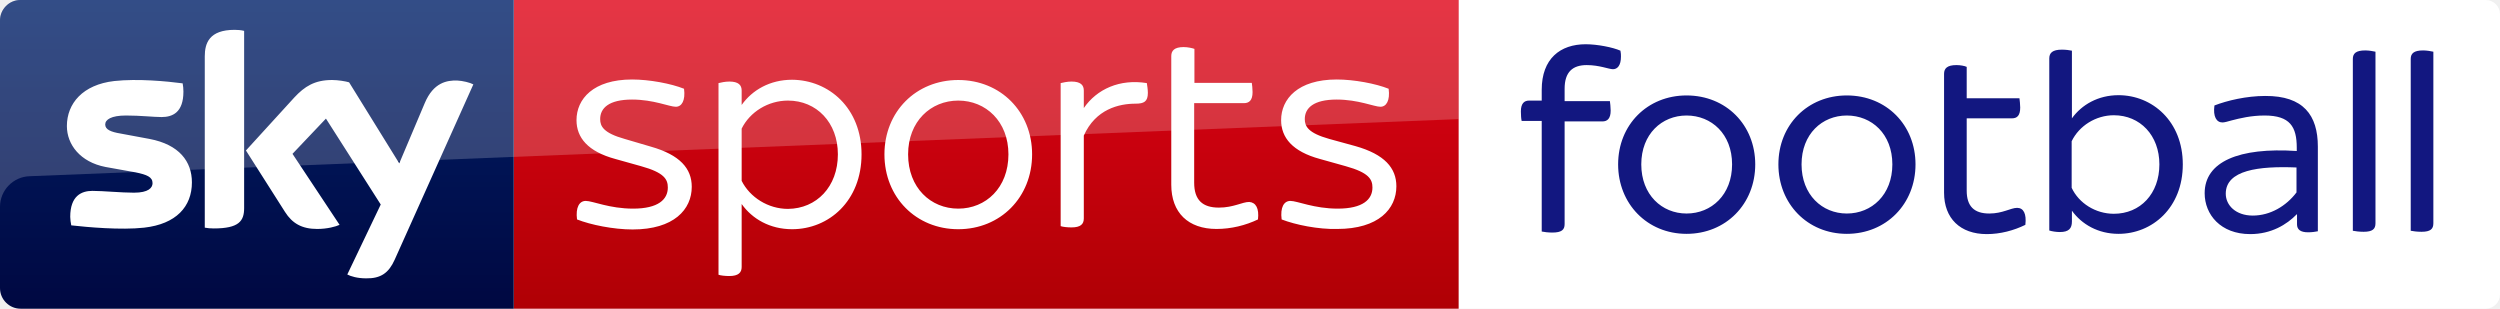
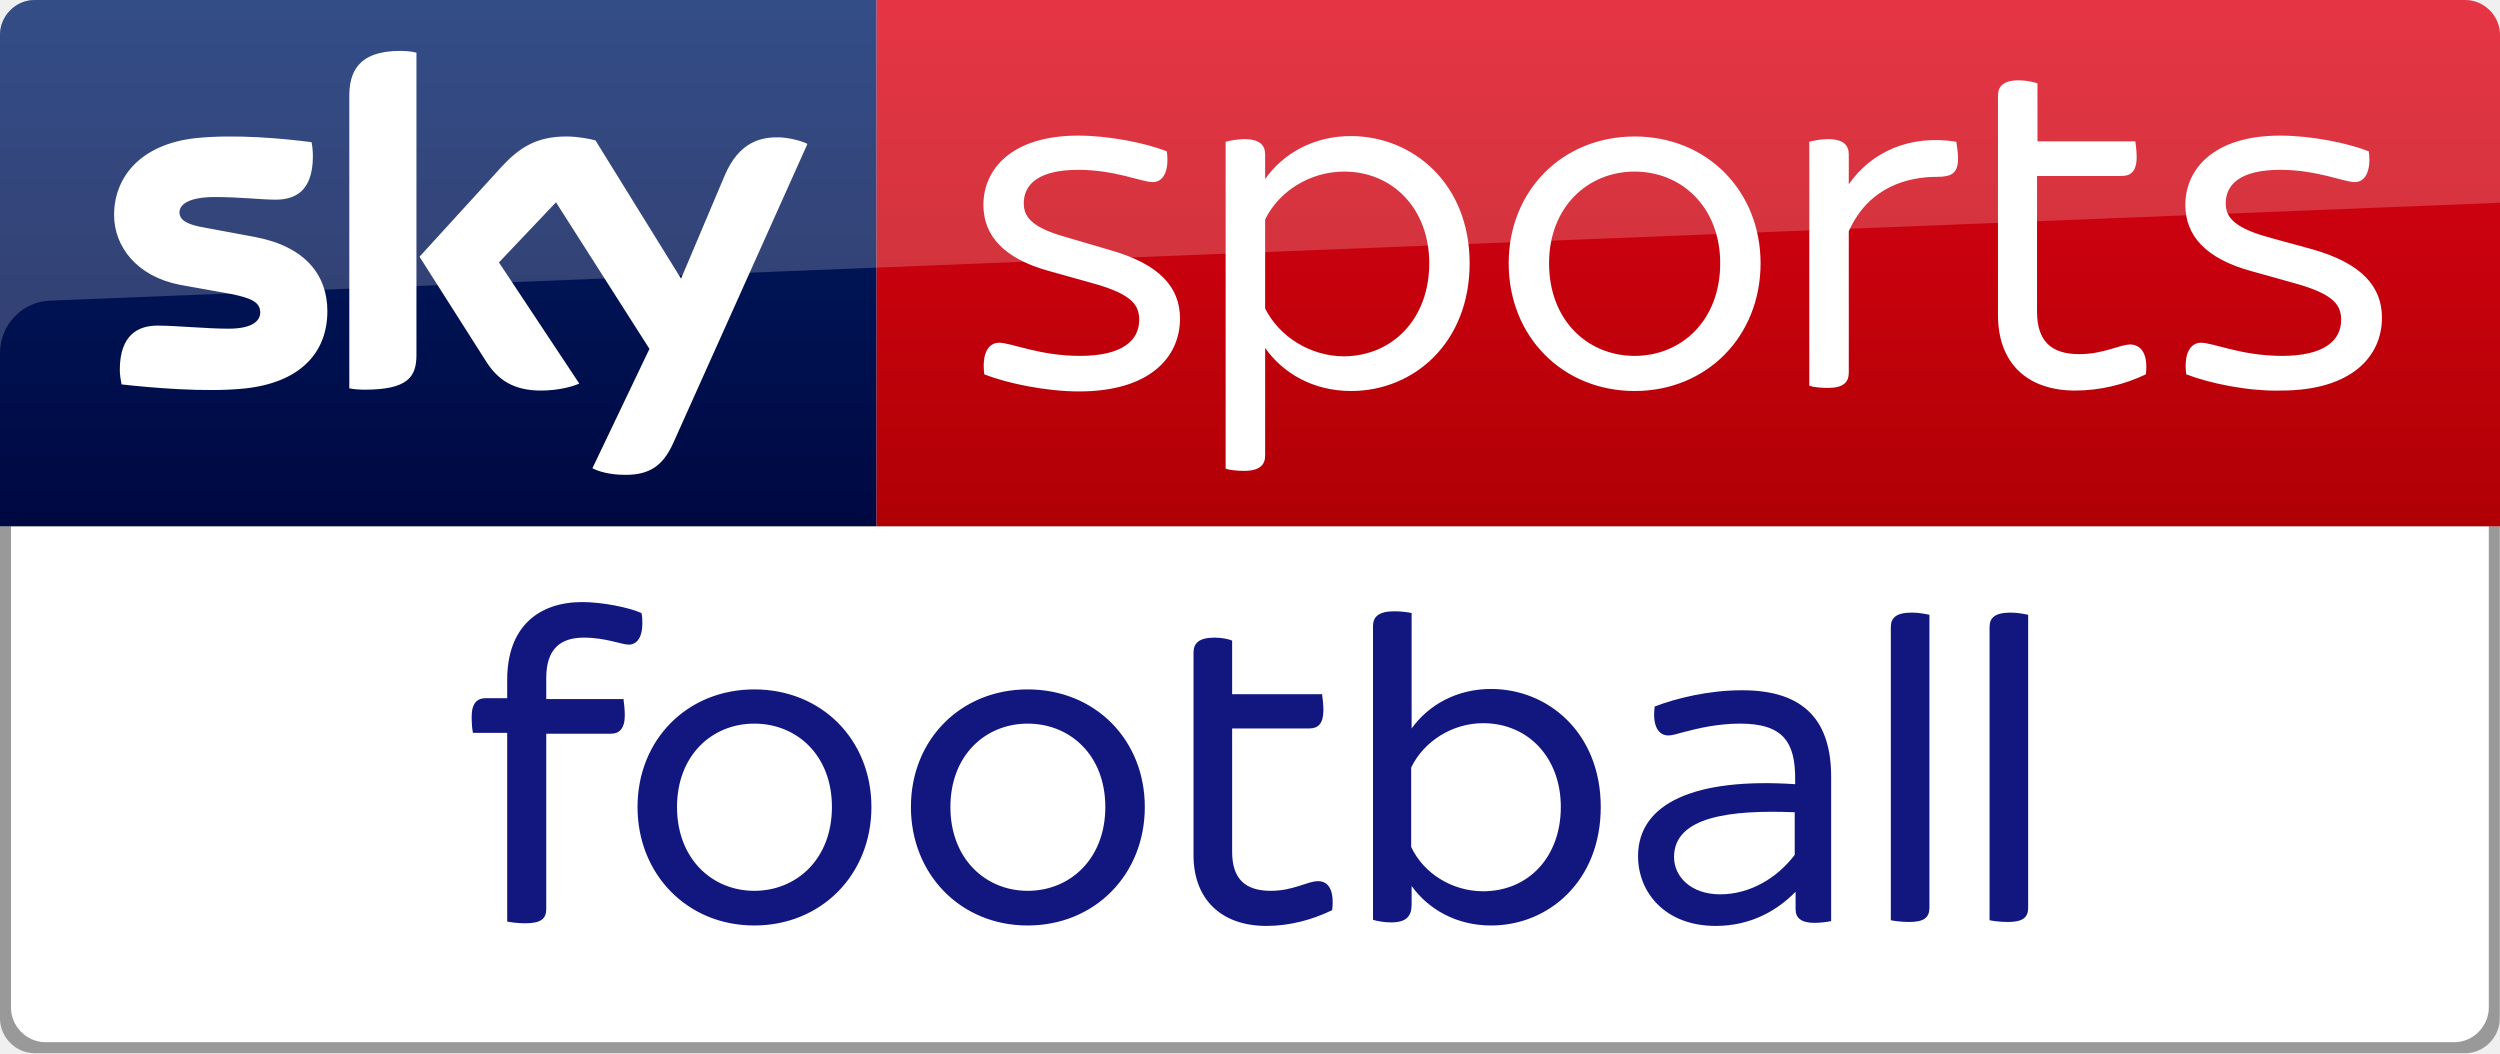
- <svg xmlns="http://www.w3.org/2000/svg" width="257.12mm" height="31.75mm" version="1.1" viewBox="0 0 257.12 31.75">
-   <defs>
-     <linearGradient id="b" x1="99.851" x2="99.851" y1="138.67" y2="-27.096" gradientUnits="userSpaceOnUse">
-       <stop stop-color="#00043b" offset="0" />
-       <stop stop-color="#002672" offset="1" />
-     </linearGradient>
-     <linearGradient id="a" x1="-8599.2" x2="-8599.2" y1="-4719.4" y2="-4553.6" gradientTransform="rotate(180 -4107.9 -2290.4)" gradientUnits="userSpaceOnUse">
-       <stop stop-color="#a80002" offset="0" />
-       <stop stop-color="#ea021a" offset="1" />
-     </linearGradient>
-   </defs>
-   <g transform="translate(347.75 -188.14)">
-     <g transform="matrix(.26458 0 0 .26458 -347.75 188.14)">
-       <path d="m966.3 120c3 0 5.5-2.5 5.5-5.5v-109c0-3-2.5-5.5-5.5-5.5h-399.3v120z" fill="#fff" />
-       <path d="m901 57v32.9c-0.9 0.2-2.4 0.4-3.8 0.4-3 0-4.3-1.1-4.3-3.1v-3.9h-0.1c-3.9 4-9.9 7.7-18.1 7.7-11.5 0-17.7-7.6-17.7-15.9 0-12.2 13.2-17.9 35.8-16.4v-1.3c0-8.1-2.6-12.5-12.5-12.5-5.3 0-9.7 1.1-12.8 1.9-1.5 0.4-2.7 0.8-3.6 0.8-2.3 0-3.7-2.3-3.1-6.6 4.9-1.9 12.4-3.7 19.7-3.7 14.9-0.1 20.5 7.5 20.5 19.7zm-8.3 17.8v-9.7c-14.7-0.6-27.5 1-27.5 10.2 0 4.5 3.9 8.5 10.5 8.5 6.8 0 13-3.7 17-9zm-262.6-52.8c0 3.5-1.4 4.9-3.1 4.9-1.6 0-5.3-1.6-10.2-1.6-5.4 0-8.6 2.6-8.6 9.2v4.8h17.6c0.1 0.8 0.3 2.3 0.3 3.7 0 3.1-1.3 4.2-3.2 4.2h-14.7v39.9c0 2.2-1.1 3.3-4.8 3.3-1.5 0-3.2-0.2-4.1-0.4v-43h-7.8c-0.2-0.8-0.3-2.3-0.3-3.7 0-3.1 1.3-4.2 3.2-4.2h4.9v-4.2c0-12.1 7.2-17.7 17.1-17.7 4.5 0 10.6 1.2 13.5 2.5 0.2 0.9 0.2 1.7 0.2 2.3m61.2 41.9c0-15.4 11.4-26.8 26.6-26.8 15.4 0 26.7 11.5 26.7 26.8 0 15.4-11.4 27-26.7 27s-26.6-11.7-26.6-27m44.3 0c0-11.8-8-19-17.7-19-9.6 0-17.6 7.2-17.6 19s8 19.1 17.6 19.1c9.7 0 17.7-7.3 17.7-19.1m112.9 0c0 16.9-11.9 27-25 27-7.9 0-14.3-3.7-18.1-9v4.2c0 2.7-1.2 4.1-4.7 4.1-1.5 0-3.2-0.3-4.1-0.6v-66.9c0-2.1 1.2-3.4 4.9-3.4 1.5 0 3 0.2 3.9 0.4v26.3c3.8-5.3 10.2-9 18.1-9 13.1 0 25 10.1 25 26.9m-9.1 0c0-11.3-7.5-19.1-17.7-19.1-7 0-13.5 4.1-16.4 10.1v18.1c2.8 6 9.3 10.1 16.4 10.1 10.3 0 17.7-7.8 17.7-19.2m75.2 25.8v-66.8c0-2.1 1.2-3.3 4.8-3.3 1.5 0 3.1 0.3 4 0.5v66.7c0 2.2-1.1 3.3-4.6 3.3-1.6 0-3.3-0.2-4.2-0.4m22.5 0v-66.8c0-2.1 1.2-3.3 4.8-3.3 1.5 0 3.1 0.3 4 0.5v66.7c0 2.2-1.1 3.3-4.6 3.3-1.6 0-3.3-0.2-4.2-0.4m-149.8-2.3c-4.5 2.2-9.7 3.6-15 3.6-10.3 0-16.6-6.1-16.6-16.1v-46.2c0-2.1 1.2-3.4 4.8-3.4 1.5 0 3.2 0.3 4 0.7v12.2h20.5c0.1 0.8 0.3 2.3 0.3 3.6 0 3.1-1.2 4.2-3.2 4.2h-17.6v28.1c0 6.1 2.9 8.9 8.8 8.9 5.2 0 8.3-2.2 10.8-2.2s3.7 2.3 3.2 6.6m-158.3-23.5c0-15.4 11.4-26.8 26.6-26.8 15.4 0 26.7 11.5 26.7 26.8 0 15.4-11.4 27-26.7 27s-26.6-11.7-26.6-27m44.3 0c0-11.8-8-19-17.7-19-9.6 0-17.6 7.2-17.6 19s8 19.1 17.6 19.1c9.7 0 17.7-7.3 17.7-19.1" fill="#121780" />
-       <path d="m199.7 0h367.3v120h-367.3z" fill="url(#a)" />
-       <path d="m199.7 120h-191.7c-4.4 0-8-3.6-8-8v-104.1c0-4.2 3.5-7.9 7.9-7.9h191.8z" fill="url(#b)" />
-       <path d="m135 106.7c1.3 0.7 3.9 1.5 7.3 1.5 5.7 0.1 8.8-2.1 11.1-7.2l30.6-68.2c-1.3-0.7-4.1-1.4-6.3-1.5-3.9-0.1-9.2 0.7-12.6 8.8l-9.9 23.4-19.5-31.5c-1.3-0.4-4.3-0.9-6.6-0.9-6.8 0-10.7 2.5-14.7 6.8l-18.8 20.6 15.2 23.9c2.8 4.4 6.5 6.6 12.5 6.6 3.9 0 7.2-0.9 8.7-1.6l-18.3-27.6 13-13.7 21.3 33.4zm-40.1-25.8c0 5-2 7.9-11.8 7.9-1.3 0-2.4-0.1-3.5-0.3v-66.6c0-5.1 1.7-10.3 11.6-10.3 1.2 0 2.5 0.1 3.7 0.4zm-20.3-10c0 9.4-6.1 16.2-18.6 17.6-9 1-22.1-0.2-28.3-0.9-0.2-1-0.4-2.3-0.4-3.3 0-8.2 4.4-10.1 8.6-10.1 4.3 0 11.1 0.7 16.2 0.7 5.6 0 7.2-1.9 7.2-3.7 0-2.4-2.2-3.3-6.6-4.2l-11.7-2.1c-9.8-1.9-15-8.7-15-15.9 0-8.8 6.2-16.1 18.4-17.5 9.2-1 20.5 0.1 26.6 0.9 0.2 1.1 0.3 2.1 0.3 3.2 0 8.2-4.3 9.9-8.5 9.9-3.2 0-8.1-0.6-13.8-0.6-5.8 0-8.1 1.6-8.1 3.5 0 2 2.3 2.9 5.9 3.5l11.3 2.1c11.6 2.2 16.5 8.8 16.5 16.9m149.7 14.4c-0.6-4.7 0.9-7.2 3.4-7.2 2.7 0 9.2 3 18.4 3 9.8 0 13.5-3.6 13.5-8.2 0-3.2-1.4-5.8-10.4-8.3l-10-2.8c-10.7-2.9-15.1-8.3-15.1-15.1 0-8.2 6.5-15.8 21.6-15.8 6.8 0 15.2 1.6 20.2 3.6 0.6 4.6-0.9 7-3.2 7-2.5 0-8.6-2.8-17-2.8-9 0-12.4 3.3-12.4 7.6 0 2.8 1.3 5.4 9.5 7.7l10.2 3c11.3 3.2 15.9 8.5 15.9 15.6 0 8.8-6.9 16.6-23 16.6-7.4 0-16.3-1.8-21.6-3.9m110.6-25.3c0 18.1-12.7 29.1-27 29.1-8.6 0-15.5-4-19.6-9.8v24.5c0 2.1-1.2 3.5-4.8 3.5-1.6 0-3.4-0.2-4.2-0.5v-74.5c0.8-0.2 2.6-0.6 4.2-0.6 3.6 0 4.8 1.4 4.8 3.5v5.6c4.1-5.8 11-9.8 19.6-9.8 14.3 0.1 27 11 27 29m-9.2 0c0-12.4-8.3-20.9-19.4-20.9-7.7 0-14.8 4.4-18 10.9v20.3c3.2 6.4 10.3 10.9 18 10.9 11.1-0.1 19.4-8.6 19.4-21.2m18.1 0c0-16.6 12.3-28.9 28.7-28.9 16.5 0 28.7 12.4 28.7 28.9 0 16.7-12.3 29.1-28.7 29.1s-28.7-12.4-28.7-29.1m48.2 0c0-12.8-8.8-20.9-19.5-20.9s-19.5 8.1-19.5 20.9c0 13 8.8 21.1 19.5 21.1s19.5-8.1 19.5-21.1m54.2-23.9c0 3.4-1.5 4.2-4.8 4.2-6.4 0-15.5 2.1-20.1 12.4v32.2c0 2.2-1.2 3.5-4.8 3.5-1.6 0-3.4-0.2-4.2-0.5v-55.6c0.8-0.2 2.6-0.6 4.2-0.6 3.6 0 4.8 1.4 4.8 3.5v6.8c5.1-7.4 14-11.4 24.5-9.7 0.1 0.7 0.4 2.4 0.4 3.8m52 49.2c-0.6-4.7 0.9-7.2 3.4-7.2 2.7 0 9.2 3 18.4 3 9.8 0 13.5-3.6 13.5-8.2 0-3.2-1.4-5.8-10.4-8.3l-10-2.8c-10.7-2.9-15.1-8.3-15.1-15.1 0-8.2 6.5-15.8 21.6-15.8 6.8 0 15.2 1.6 20.2 3.6 0.6 4.6-0.9 7-3.2 7-2.4 0-8.6-2.8-17-2.8-9 0-12.4 3.3-12.4 7.6 0 2.8 1.3 5.4 9.5 7.7l10.2 2.8c11.3 3.2 15.9 8.5 15.9 15.6 0 8.8-6.9 16.6-23 16.6-7.3 0.2-16.2-1.6-21.6-3.7m-9.2 0c-4.8 2.3-10.4 3.7-16.1 3.7-11 0-17.6-6.3-17.6-17.2v-50c0-2.1 1.2-3.5 4.8-3.5 1.6 0 3.4 0.4 4.2 0.7v13.2h22.3c0.1 0.7 0.3 2.2 0.3 3.6 0 3.3-1.4 4.3-3.4 4.3h-19.3v30.9c0 6.8 3.3 9.7 9.6 9.7 5.7 0 9.1-2.2 11.8-2.2 2.6 0.2 3.9 2.5 3.4 6.8" fill="#fff" />
-       <path d="m8 0h559v46.3l-555.5 22.2c-6.4 0.2-11.5 5.5-11.5 11.9v-72.4c0-4.4 3.6-8 8-8z" fill="#fff" opacity=".2" />
-     </g>
+ <svg xmlns="http://www.w3.org/2000/svg" id="svg20" width="569.7" height="240" version="1.1" viewBox="0 0 569.7 240">
+   <linearGradient id="a" x1="-8600.5" x2="-8600.5" y1="-4719.1" y2="-4553.4" gradientTransform="rotate(180 -4107.9 -2290.2)" gradientUnits="userSpaceOnUse">
+     <stop id="stop2" stop-color="#a80002" offset="0" />
+     <stop id="stop4" stop-color="#ea021a" offset="1" />
+   </linearGradient>
+   <path id="path7" d="m199.7 0h362c4.4 0 8 3.6 8 8v112h-370z" fill="url(#a)" />
+   <linearGradient id="b" x1="99.851" x2="99.851" y1="138.67" y2="-27.096" gradientUnits="userSpaceOnUse">
+     <stop id="stop9" stop-color="#00043b" offset="0" />
+     <stop id="stop11" stop-color="#002672" offset="1" />
+   </linearGradient>
+   <path id="path14" d="M 199.7,120 H 0 V 7.9 C 0,3.7 3.5,0 7.9,0 h 191.8 z" fill="url(#b)" />
+   <path id="path16" d="m8 0h553.7c4.4 0 8 3.6 8 8v38.2l-558.2 22.3c-6.4 0.2-11.5 5.5-11.5 11.9v-72.4c0-4.4 3.6-8 8-8z" fill="#fff" opacity=".2" />
+   <path id="path18" d="m135 106.7c1.3 0.7 3.9 1.5 7.3 1.5 5.7 0.1 8.8-2.1 11.1-7.2l30.6-68.2c-1.3-0.7-4.1-1.4-6.3-1.5-3.9-0.1-9.2 0.7-12.6 8.8l-9.9 23.4-19.5-31.5c-1.3-0.4-4.3-0.9-6.6-0.9-6.8 0-10.7 2.5-14.7 6.8l-18.8 20.6 15.2 23.9c2.8 4.4 6.5 6.6 12.5 6.6 3.9 0 7.2-0.9 8.7-1.6l-18.3-27.6 13-13.7 21.3 33.4zm-40.1-25.8c0 5-2 7.9-11.8 7.9-1.3 0-2.4-0.1-3.5-0.3v-66.6c0-5.1 1.7-10.3 11.6-10.3 1.2 0 2.5 0.1 3.7 0.4zm-20.3-10c0 9.4-6.1 16.2-18.6 17.6-9 1-22.1-0.2-28.3-0.9-0.2-1-0.4-2.3-0.4-3.3 0-8.2 4.4-10.1 8.6-10.1 4.3 0 11.1 0.7 16.2 0.7 5.6 0 7.2-1.9 7.2-3.7 0-2.4-2.2-3.3-6.6-4.2l-11.7-2.1c-9.8-1.9-15-8.7-15-15.9 0-8.8 6.2-16.1 18.4-17.5 9.2-1 20.5 0.1 26.6 0.9 0.2 1.1 0.3 2.1 0.3 3.2 0 8.2-4.3 9.9-8.5 9.9-3.2 0-8.1-0.6-13.8-0.6-5.8 0-8.1 1.6-8.1 3.5 0 2 2.3 2.9 5.9 3.5l11.3 2.1c11.6 2.2 16.5 8.8 16.5 16.9m149.7 14.4c-0.6-4.7 0.9-7.2 3.4-7.2 2.7 0 9.2 3 18.4 3 9.8 0 13.5-3.6 13.5-8.2 0-3.2-1.4-5.8-10.4-8.3l-10-2.8c-10.7-2.9-15.1-8.3-15.1-15.1 0-8.2 6.5-15.8 21.6-15.8 6.8 0 15.2 1.6 20.2 3.6 0.6 4.6-0.9 7-3.2 7-2.5 0-8.6-2.8-17-2.8-9 0-12.4 3.3-12.4 7.6 0 2.8 1.3 5.4 9.5 7.7l10.2 3c11.3 3.2 15.9 8.5 15.9 15.6 0 8.8-6.9 16.6-23 16.6-7.4 0-16.3-1.8-21.6-3.9m110.6-25.3c0 18.1-12.7 29.1-27 29.1-8.6 0-15.5-4-19.6-9.8v24.5c0 2.1-1.2 3.5-4.8 3.5-1.6 0-3.4-0.2-4.2-0.5v-74.5c0.8-0.2 2.6-0.6 4.2-0.6 3.6 0 4.8 1.4 4.8 3.5v5.6c4.1-5.8 11-9.8 19.6-9.8 14.3 0.1 27 11 27 29m-9.2 0c0-12.4-8.3-20.9-19.4-20.9-7.7 0-14.8 4.4-18 10.9v20.3c3.2 6.4 10.3 10.9 18 10.9 11.1-0.1 19.4-8.6 19.4-21.2m18.1 0c0-16.6 12.3-28.9 28.7-28.9 16.5 0 28.7 12.4 28.7 28.9 0 16.7-12.3 29.1-28.7 29.1s-28.7-12.4-28.7-29.1m48.2 0c0-12.8-8.8-20.9-19.5-20.9s-19.5 8.1-19.5 20.9c0 13 8.8 21.1 19.5 21.1s19.5-8.1 19.5-21.1m54.2-23.9c0 3.4-1.5 4.2-4.8 4.2-6.4 0-15.5 2.1-20.1 12.4v32.2c0 2.2-1.2 3.5-4.8 3.5-1.6 0-3.4-0.2-4.2-0.5v-55.6c0.8-0.2 2.6-0.6 4.2-0.6 3.6 0 4.8 1.4 4.8 3.5v6.8c5.1-7.4 14-11.4 24.5-9.7 0.1 0.7 0.4 2.4 0.4 3.8m52 49.2c-0.6-4.7 0.9-7.2 3.4-7.2 2.7 0 9.2 3 18.4 3 9.8 0 13.5-3.6 13.5-8.2 0-3.2-1.4-5.8-10.4-8.3l-10-2.8c-10.7-2.9-15.1-8.3-15.1-15.1 0-8.2 6.5-15.8 21.6-15.8 6.8 0 15.2 1.6 20.2 3.6 0.6 4.6-0.9 7-3.2 7-2.4 0-8.6-2.8-17-2.8-9 0-12.4 3.3-12.4 7.6 0 2.8 1.3 5.4 9.5 7.7l10.2 2.8c11.3 3.2 15.9 8.5 15.9 15.6 0 8.8-6.9 16.6-23 16.6-7.3 0.2-16.2-1.6-21.6-3.7m-9.2 0c-4.8 2.3-10.4 3.7-16.1 3.7-11 0-17.6-6.3-17.6-17.2v-50c0-2.1 1.2-3.5 4.8-3.5 1.6 0 3.4 0.4 4.2 0.7v13.2h22.3c0.1 0.7 0.3 2.2 0.3 3.6 0 3.3-1.4 4.3-3.4 4.3h-19.3v30.9c0 6.8 3.3 9.7 9.6 9.7 5.7 0 9.1-2.2 11.8-2.2 2.6 0.2 3.9 2.5 3.4 6.8" fill="#fff" />
+   <path id="path24-6-6-7" d="m7.9 240c-4.4 0-7.9-3.7-7.9-7.9v-112.1h569.65v112.1c1e-5 4.2-3.5 7.9-7.9 7.9z" fill="#999" />
+   <path id="path24-6-6-7-2" d="m10.4 237.5c-4.4 0-7.9-3.7-7.9-7.9v-109.6h564.65v109.6c1e-5 4.2-3.5 7.9-7.9 7.9z" fill="#fff" />
+   <g id="g10" transform="translate(-483.72 120)">
+     <path id="path8" d="m901 57v32.9c-0.9 0.2-2.4 0.4-3.8 0.4-3 0-4.3-1.1-4.3-3.1v-3.9h-0.1c-3.9 4-9.9 7.7-18.1 7.7-11.5 0-17.7-7.6-17.7-15.9 0-12.2 13.2-17.9 35.8-16.4v-1.3c0-8.1-2.6-12.5-12.5-12.5-5.3 0-9.7 1.1-12.8 1.9-1.5 0.4-2.7 0.8-3.6 0.8-2.3 0-3.7-2.3-3.1-6.6 4.9-1.9 12.4-3.7 19.7-3.7 14.9-0.1 20.5 7.5 20.5 19.7zm-8.3 17.8v-9.7c-14.7-0.6-27.5 1-27.5 10.2 0 4.5 3.9 8.5 10.5 8.5 6.8 0 13-3.7 17-9zm-262.6-52.8c0 3.5-1.4 4.9-3.1 4.9-1.6 0-5.3-1.6-10.2-1.6-5.4 0-8.6 2.6-8.6 9.2v4.8h17.6c0.1 0.8 0.3 2.3 0.3 3.7 0 3.1-1.3 4.2-3.2 4.2h-14.7v39.9c0 2.2-1.1 3.3-4.8 3.3-1.5 0-3.2-0.2-4.1-0.4v-43h-7.8c-0.2-0.8-0.3-2.3-0.3-3.7 0-3.1 1.3-4.2 3.2-4.2h4.9v-4.2c0-12.1 7.2-17.7 17.1-17.7 4.5 0 10.6 1.2 13.5 2.5 0.2 0.9 0.2 1.7 0.2 2.3m61.2 41.9c0-15.4 11.4-26.8 26.6-26.8 15.4 0 26.7 11.5 26.7 26.8 0 15.4-11.4 27-26.7 27s-26.6-11.7-26.6-27m44.3 0c0-11.8-8-19-17.7-19-9.6 0-17.6 7.2-17.6 19s8 19.1 17.6 19.1c9.7 0 17.7-7.3 17.7-19.1m112.9 0c0 16.9-11.9 27-25 27-7.9 0-14.3-3.7-18.1-9v4.2c0 2.7-1.2 4.1-4.7 4.1-1.5 0-3.2-0.3-4.1-0.6v-66.9c0-2.1 1.2-3.4 4.9-3.4 1.5 0 3 0.2 3.9 0.4v26.3c3.8-5.3 10.2-9 18.1-9 13.1 0 25 10.1 25 26.9m-9.1 0c0-11.3-7.5-19.1-17.7-19.1-7 0-13.5 4.1-16.4 10.1v18.1c2.8 6 9.3 10.1 16.4 10.1 10.3 0 17.7-7.8 17.7-19.2m75.2 25.8v-66.8c0-2.1 1.2-3.3 4.8-3.3 1.5 0 3.1 0.3 4 0.5v66.7c0 2.2-1.1 3.3-4.6 3.3-1.6 0-3.3-0.2-4.2-0.4m22.5 0v-66.8c0-2.1 1.2-3.3 4.8-3.3 1.5 0 3.1 0.3 4 0.5v66.7c0 2.2-1.1 3.3-4.6 3.3-1.6 0-3.3-0.2-4.2-0.4m-149.8-2.3c-4.5 2.2-9.7 3.6-15 3.6-10.3 0-16.6-6.1-16.6-16.1v-46.2c0-2.1 1.2-3.4 4.8-3.4 1.5 0 3.2 0.3 4 0.7v12.2h20.5c0.1 0.8 0.3 2.3 0.3 3.6 0 3.1-1.2 4.2-3.2 4.2h-17.6v28.1c0 6.1 2.9 8.9 8.8 8.9 5.2 0 8.3-2.2 10.8-2.2s3.7 2.3 3.2 6.6m-158.3-23.5c0-15.4 11.4-26.8 26.6-26.8 15.4 0 26.7 11.5 26.7 26.8 0 15.4-11.4 27-26.7 27s-26.6-11.7-26.6-27m44.3 0c0-11.8-8-19-17.7-19-9.6 0-17.6 7.2-17.6 19s8 19.1 17.6 19.1c9.7 0 17.7-7.3 17.7-19.1" fill="#121780" />
  </g>
</svg>
